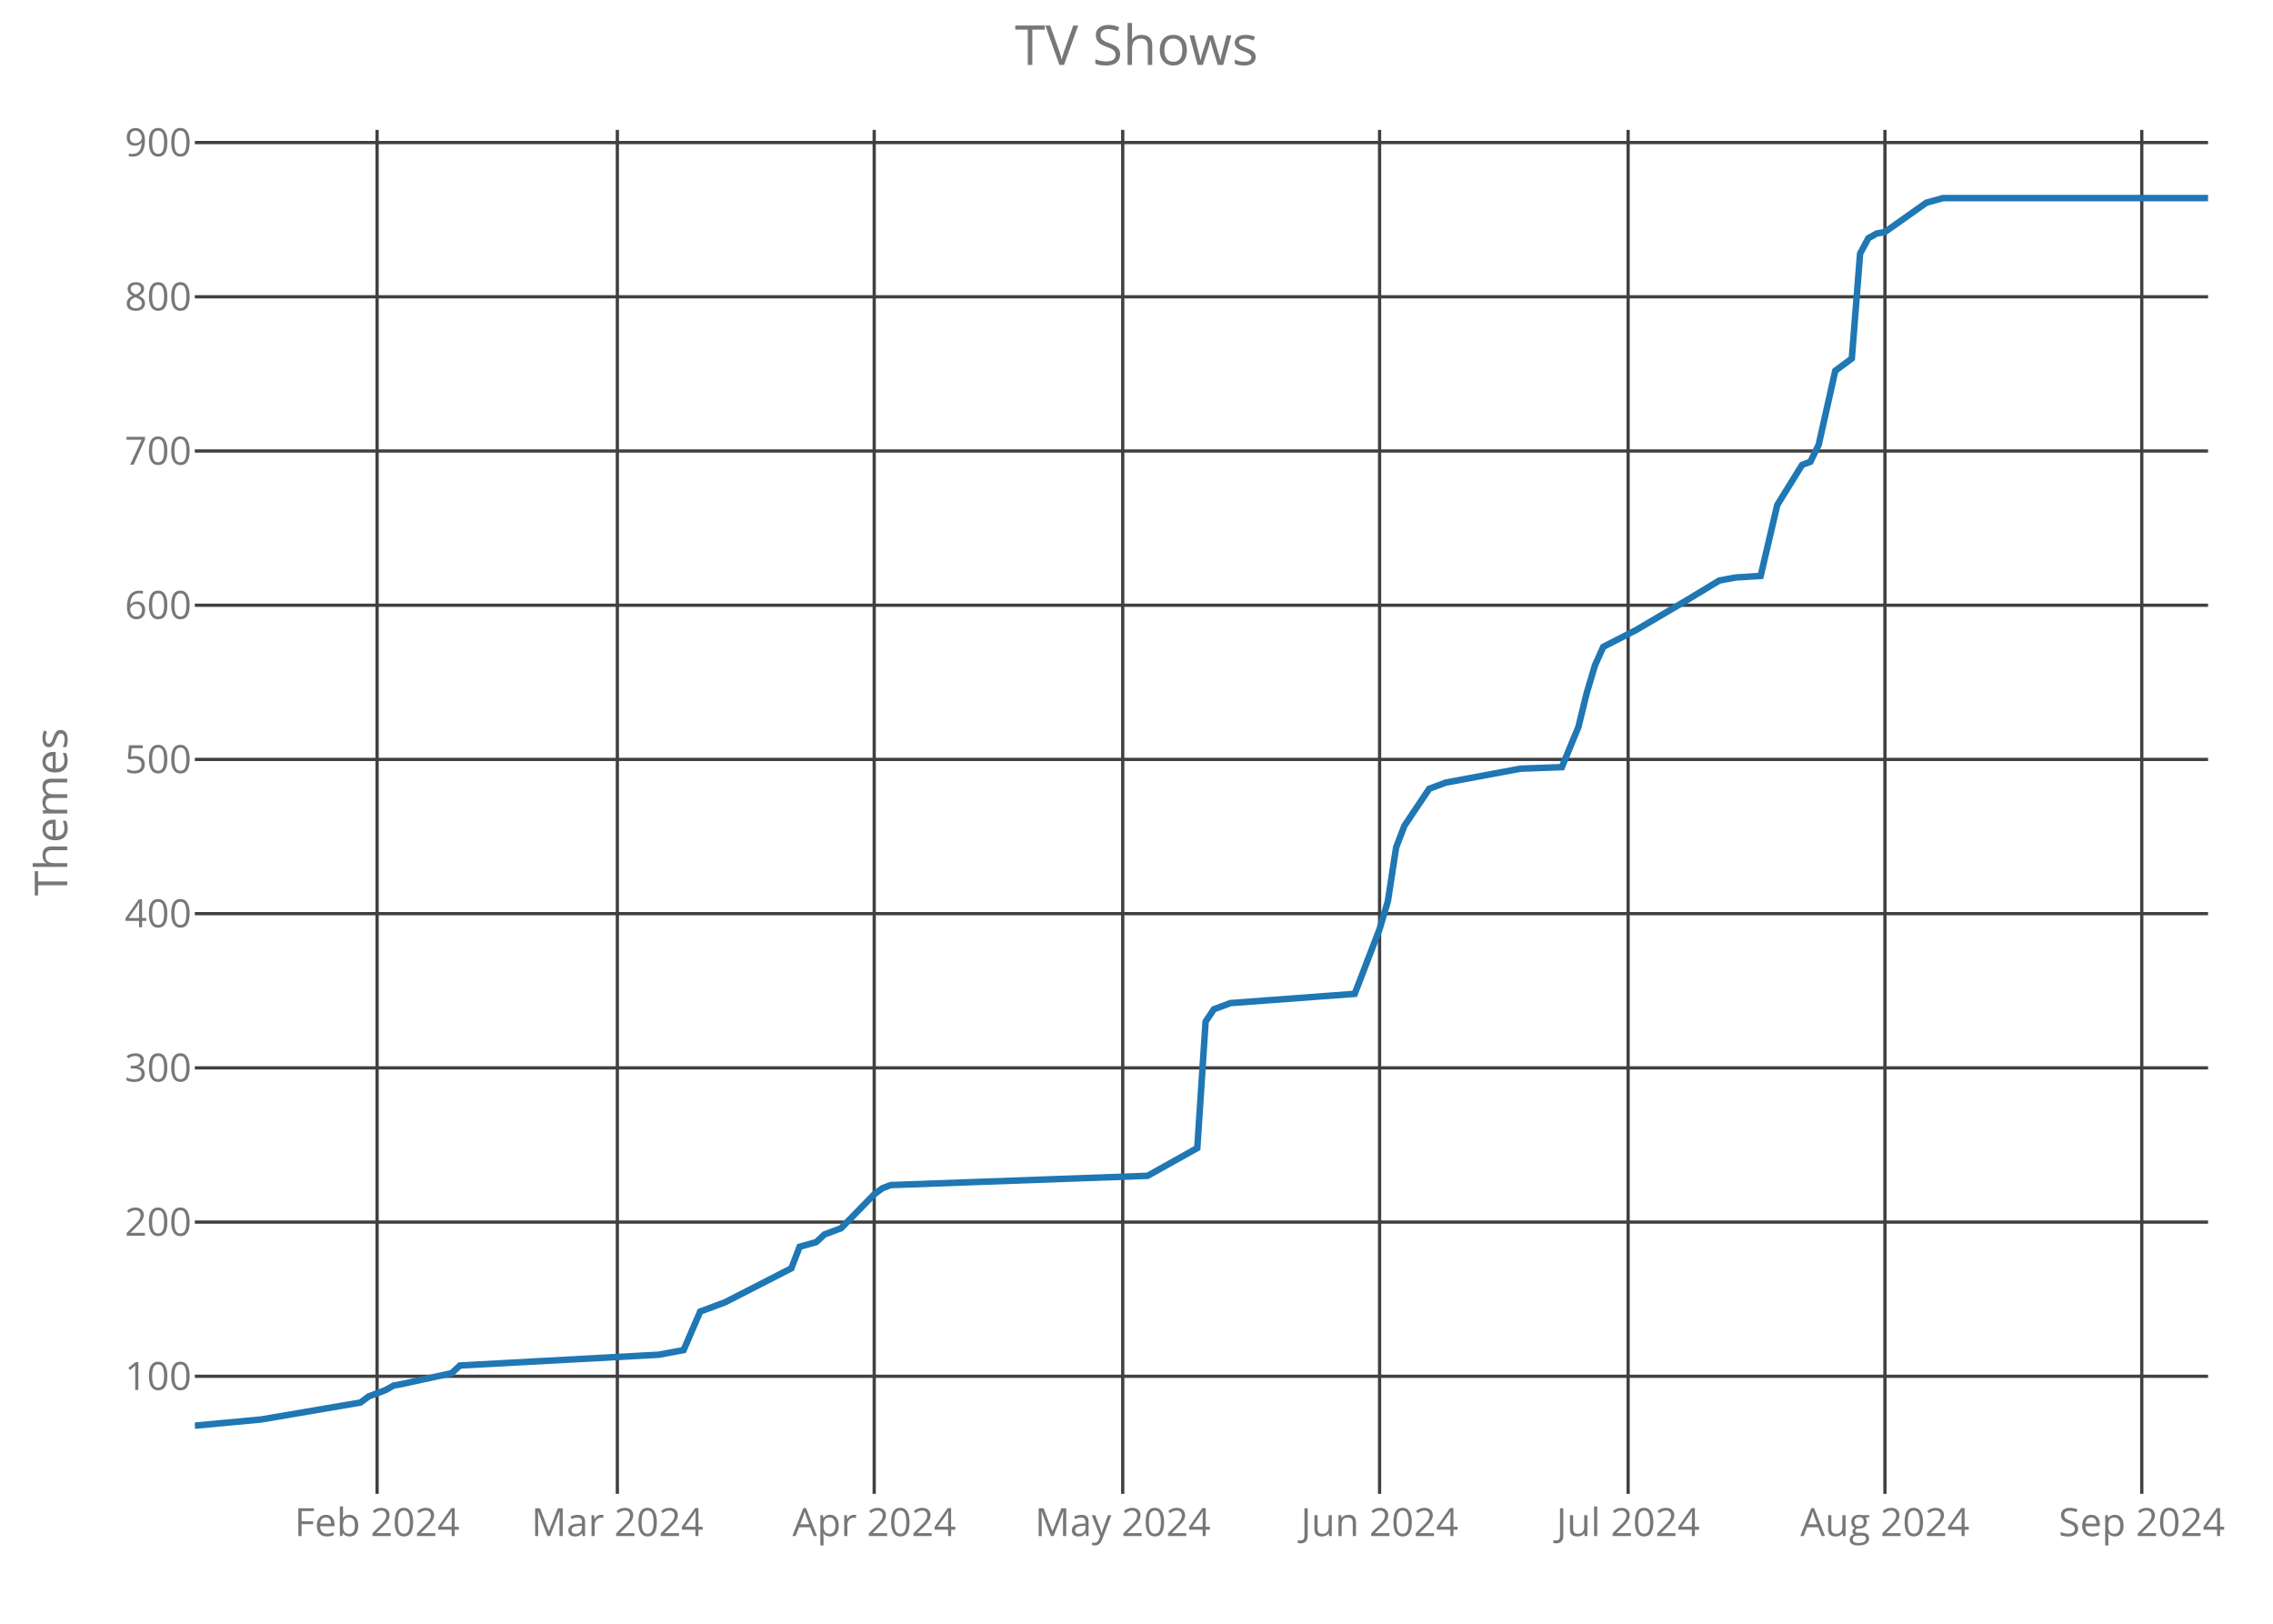
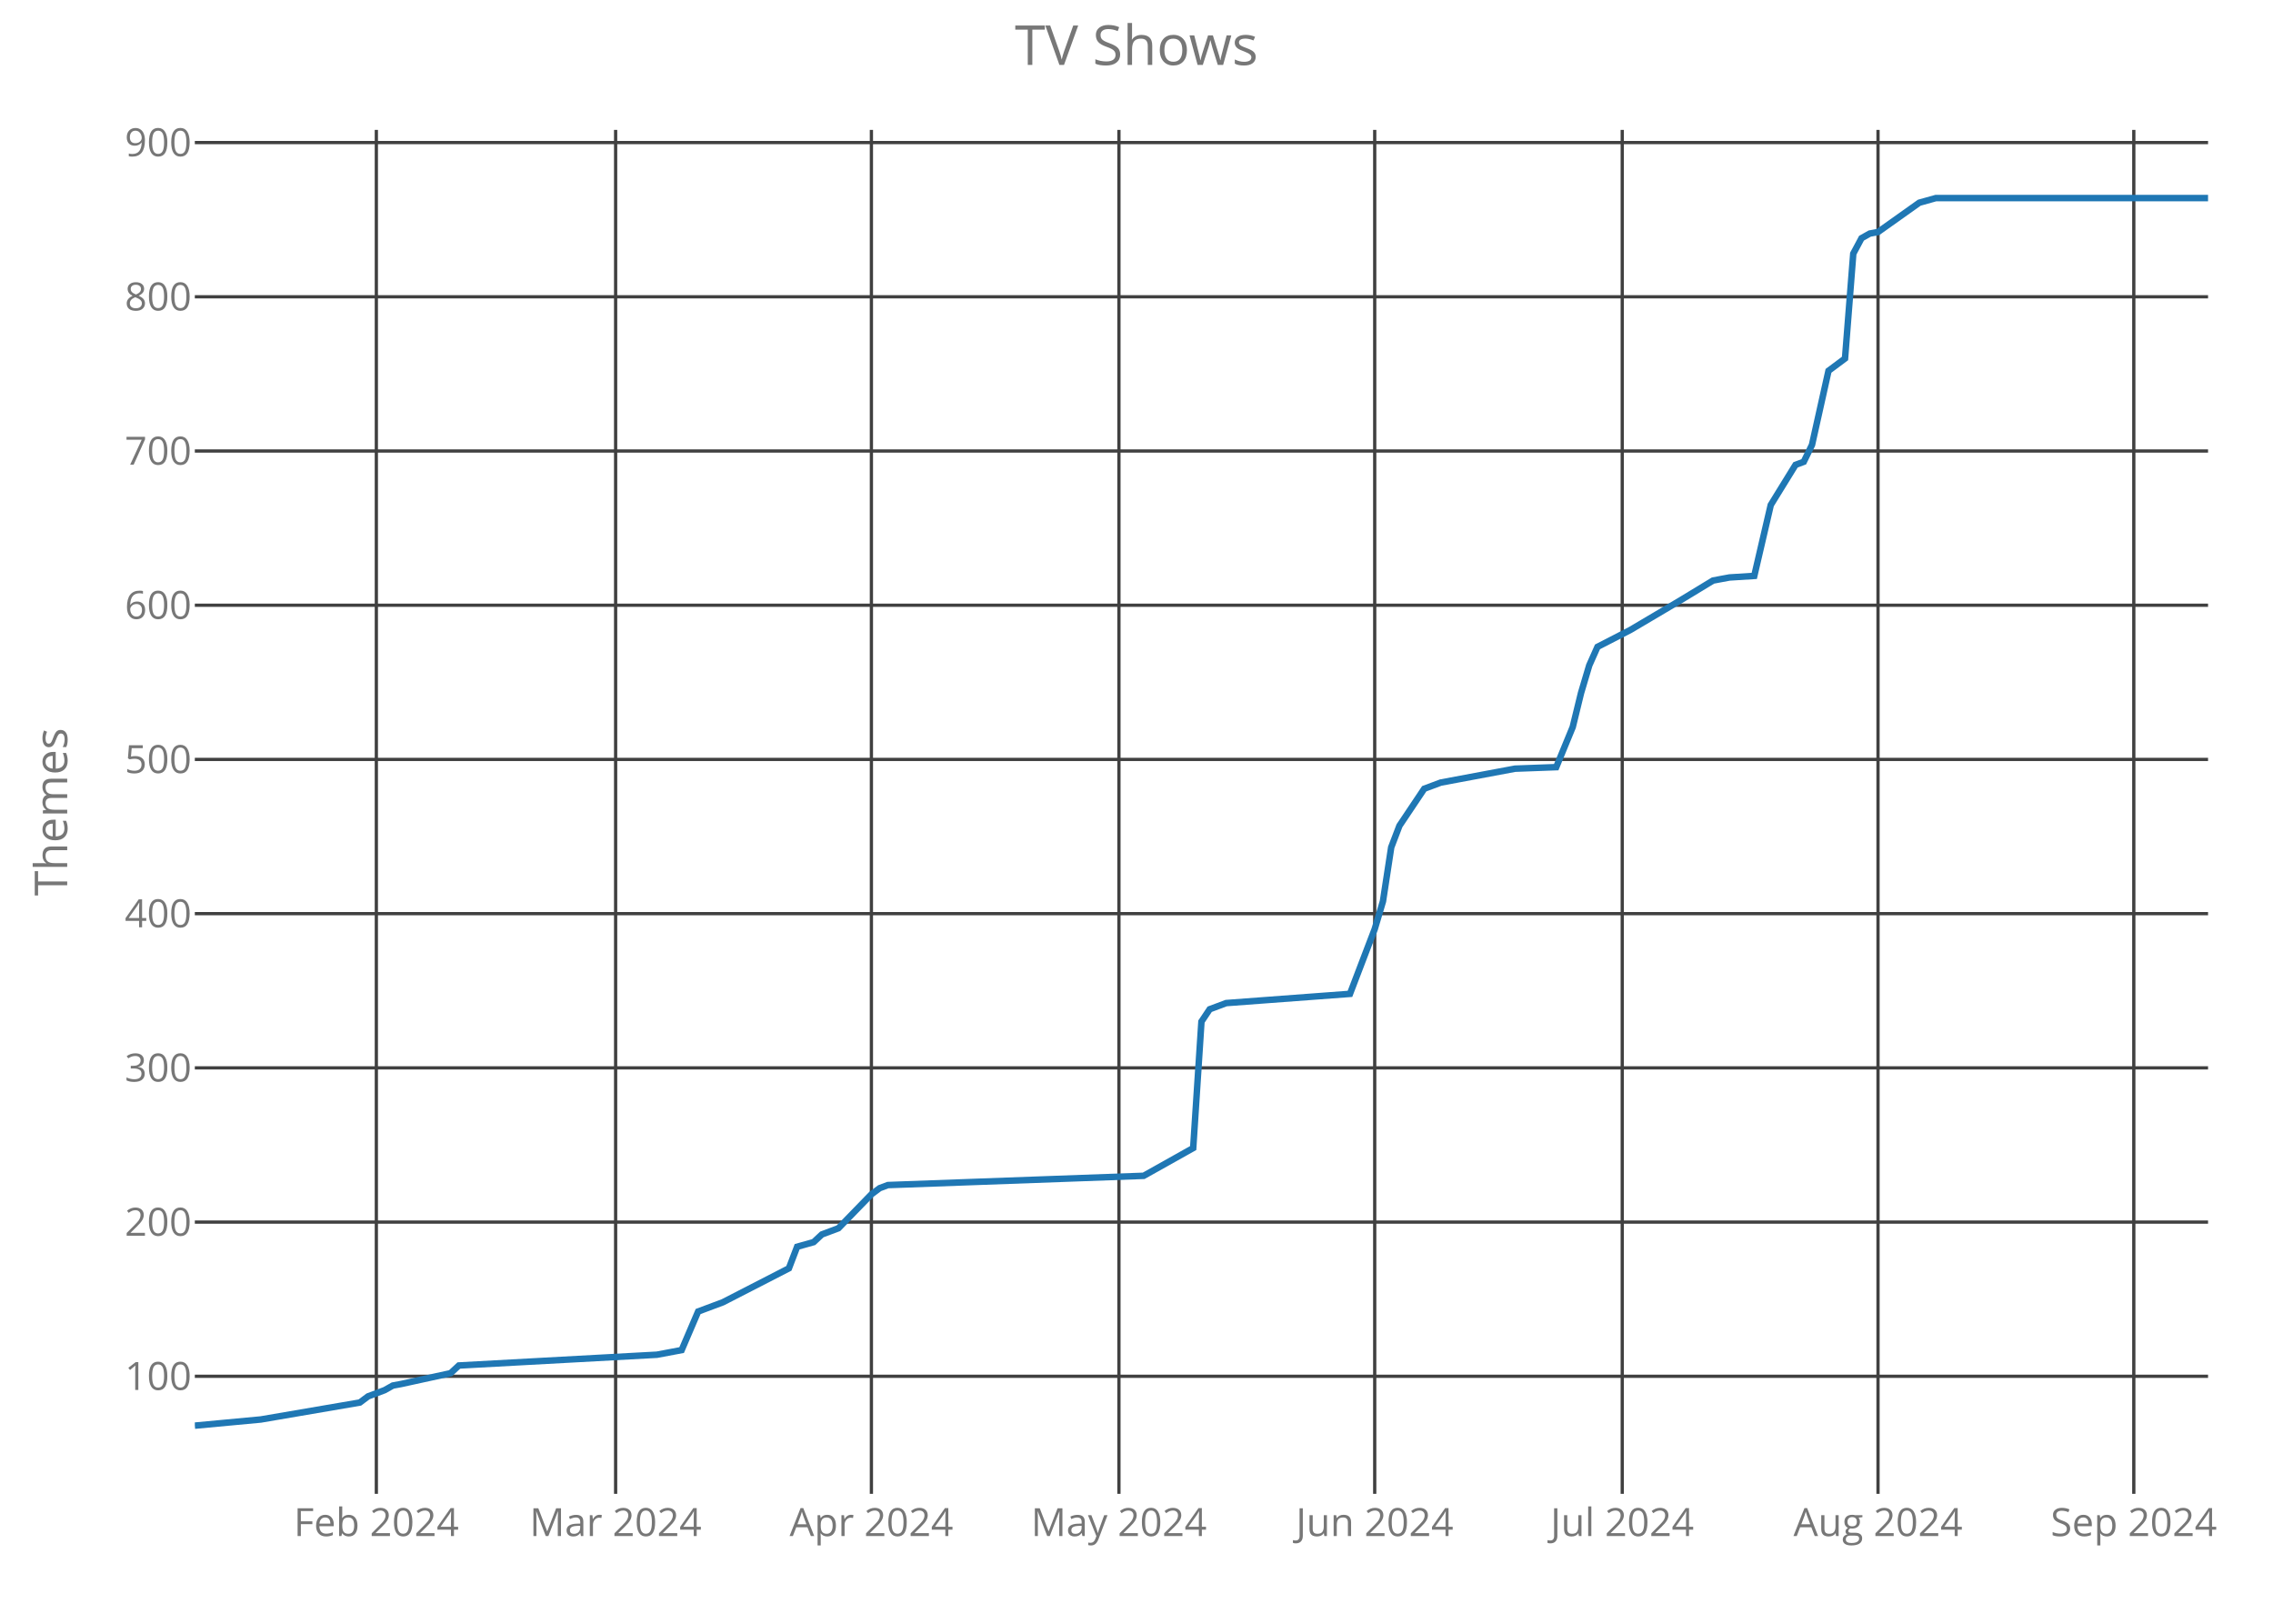
<svg xmlns="http://www.w3.org/2000/svg" class="main-svg" width="700" height="500" style="" viewBox="0 0 700 500">
  <rect x="0" y="0" width="700" height="500" style="fill: rgb(0, 0, 0); fill-opacity: 0;" />
-   <defs id="defs-0d10cc">
+   <defs id="defs-1f14c9">
    <g class="clips">
-       <clipPath id="clip0d10ccxyplot" class="plotclip">
+       <clipPath id="clip1f14c9xyplot" class="plotclip">
        <rect width="620" height="420" />
      </clipPath>
-       <clipPath class="axesclip" id="clip0d10ccx">
+       <clipPath class="axesclip" id="clip1f14c9x">
        <rect x="60" y="0" width="620" height="500" />
      </clipPath>
-       <clipPath class="axesclip" id="clip0d10ccy">
+       <clipPath class="axesclip" id="clip1f14c9y">
        <rect x="0" y="40" width="700" height="420" />
      </clipPath>
-       <clipPath class="axesclip" id="clip0d10ccxy">
+       <clipPath class="axesclip" id="clip1f14c9xy">
        <rect x="60" y="40" width="620" height="420" />
      </clipPath>
    </g>
    <g class="gradients" />
  </defs>
  <g class="bglayer">
    <rect class="bg" x="60" y="40" width="620" height="420" style="fill: rgb(0, 0, 0); fill-opacity: 0; stroke-width: 0;" />
  </g>
  <g class="layer-below">
    <g class="imagelayer" />
    <g class="shapelayer" />
  </g>
  <g class="cartesianlayer">
    <g class="subplot xy">
      <g class="layer-subplot">
        <g class="shapelayer" />
        <g class="imagelayer" />
      </g>
      <g class="gridlayer">
        <g class="x">
-           <path class="xgrid crisp" transform="translate(116.13,0)" d="M0,40v420" style="stroke: rgb(64, 64, 64); stroke-opacity: 1; stroke-width: 1px;" />
-           <path class="xgrid crisp" transform="translate(190.12,0)" d="M0,40v420" style="stroke: rgb(64, 64, 64); stroke-opacity: 1; stroke-width: 1px;" />
-           <path class="xgrid crisp" transform="translate(269.22,0)" d="M0,40v420" style="stroke: rgb(64, 64, 64); stroke-opacity: 1; stroke-width: 1px;" />
-           <path class="xgrid crisp" transform="translate(345.76,0)" d="M0,40v420" style="stroke: rgb(64, 64, 64); stroke-opacity: 1; stroke-width: 1px;" />
-           <path class="xgrid crisp" transform="translate(424.86,0)" d="M0,40v420" style="stroke: rgb(64, 64, 64); stroke-opacity: 1; stroke-width: 1px;" />
-           <path class="xgrid crisp" transform="translate(501.4,0)" d="M0,40v420" style="stroke: rgb(64, 64, 64); stroke-opacity: 1; stroke-width: 1px;" />
-           <path class="xgrid crisp" transform="translate(580.49,0)" d="M0,40v420" style="stroke: rgb(64, 64, 64); stroke-opacity: 1; stroke-width: 1px;" />
-           <path class="xgrid crisp" transform="translate(659.59,0)" d="M0,40v420" style="stroke: rgb(64, 64, 64); stroke-opacity: 1; stroke-width: 1px;" />
+           <path class="xgrid crisp" transform="translate(115.9,0)" d="M0,40v420" style="stroke: rgb(64, 64, 64); stroke-opacity: 1; stroke-width: 1px;" />
+           <path class="xgrid crisp" transform="translate(189.59,0)" d="M0,40v420" style="stroke: rgb(64, 64, 64); stroke-opacity: 1; stroke-width: 1px;" />
+           <path class="xgrid crisp" transform="translate(268.36,0)" d="M0,40v420" style="stroke: rgb(64, 64, 64); stroke-opacity: 1; stroke-width: 1px;" />
+           <path class="xgrid crisp" transform="translate(344.59,0)" d="M0,40v420" style="stroke: rgb(64, 64, 64); stroke-opacity: 1; stroke-width: 1px;" />
+           <path class="xgrid crisp" transform="translate(423.36,0)" d="M0,40v420" style="stroke: rgb(64, 64, 64); stroke-opacity: 1; stroke-width: 1px;" />
+           <path class="xgrid crisp" transform="translate(499.59,0)" d="M0,40v420" style="stroke: rgb(64, 64, 64); stroke-opacity: 1; stroke-width: 1px;" />
+           <path class="xgrid crisp" transform="translate(578.36,0)" d="M0,40v420" style="stroke: rgb(64, 64, 64); stroke-opacity: 1; stroke-width: 1px;" />
+           <path class="xgrid crisp" transform="translate(657.13,0)" d="M0,40v420" style="stroke: rgb(64, 64, 64); stroke-opacity: 1; stroke-width: 1px;" />
        </g>
        <g class="y">
          <path class="ygrid crisp" transform="translate(0,423.8)" d="M60,0h620" style="stroke: rgb(64, 64, 64); stroke-opacity: 1; stroke-width: 1px;" />
          <path class="ygrid crisp" transform="translate(0,376.32)" d="M60,0h620" style="stroke: rgb(64, 64, 64); stroke-opacity: 1; stroke-width: 1px;" />
          <path class="ygrid crisp" transform="translate(0,328.83)" d="M60,0h620" style="stroke: rgb(64, 64, 64); stroke-opacity: 1; stroke-width: 1px;" />
          <path class="ygrid crisp" transform="translate(0,281.34)" d="M60,0h620" style="stroke: rgb(64, 64, 64); stroke-opacity: 1; stroke-width: 1px;" />
          <path class="ygrid crisp" transform="translate(0,233.85)" d="M60,0h620" style="stroke: rgb(64, 64, 64); stroke-opacity: 1; stroke-width: 1px;" />
          <path class="ygrid crisp" transform="translate(0,186.37)" d="M60,0h620" style="stroke: rgb(64, 64, 64); stroke-opacity: 1; stroke-width: 1px;" />
          <path class="ygrid crisp" transform="translate(0,138.88)" d="M60,0h620" style="stroke: rgb(64, 64, 64); stroke-opacity: 1; stroke-width: 1px;" />
          <path class="ygrid crisp" transform="translate(0,91.39)" d="M60,0h620" style="stroke: rgb(64, 64, 64); stroke-opacity: 1; stroke-width: 1px;" />
          <path class="ygrid crisp" transform="translate(0,43.9)" d="M60,0h620" style="stroke: rgb(64, 64, 64); stroke-opacity: 1; stroke-width: 1px;" />
        </g>
      </g>
      <g class="zerolinelayer" />
      <path class="xlines-below crisp" d="M0,0" style="fill: none;" />
      <path class="ylines-below crisp" d="M0,0" style="fill: none;" />
      <g class="overlines-below" />
      <g class="xaxislayer-below">
        <g class="xtick">
-           <text text-anchor="middle" x="0" y="473" transform="translate(116.13,0)" style="font-family: 'Open Sans'; font-size: 12px; fill: rgb(119, 119, 119); fill-opacity: 1; white-space: pre;">Feb 2024</text>
+           <text text-anchor="middle" x="0" y="473" transform="translate(115.9,0)" style="font-family: 'Open Sans'; font-size: 12px; fill: rgb(119, 119, 119); fill-opacity: 1; white-space: pre;">Feb 2024</text>
        </g>
        <g class="xtick">
-           <text text-anchor="middle" x="0" y="473" transform="translate(190.12,0)" style="font-family: 'Open Sans'; font-size: 12px; fill: rgb(119, 119, 119); fill-opacity: 1; white-space: pre;">Mar 2024</text>
+           <text text-anchor="middle" x="0" y="473" transform="translate(189.59,0)" style="font-family: 'Open Sans'; font-size: 12px; fill: rgb(119, 119, 119); fill-opacity: 1; white-space: pre;">Mar 2024</text>
        </g>
        <g class="xtick">
-           <text text-anchor="middle" x="0" y="473" transform="translate(269.22,0)" style="font-family: 'Open Sans'; font-size: 12px; fill: rgb(119, 119, 119); fill-opacity: 1; white-space: pre;">Apr 2024</text>
+           <text text-anchor="middle" x="0" y="473" transform="translate(268.36,0)" style="font-family: 'Open Sans'; font-size: 12px; fill: rgb(119, 119, 119); fill-opacity: 1; white-space: pre;">Apr 2024</text>
        </g>
        <g class="xtick">
-           <text text-anchor="middle" x="0" y="473" transform="translate(345.76,0)" style="font-family: 'Open Sans'; font-size: 12px; fill: rgb(119, 119, 119); fill-opacity: 1; white-space: pre;">May 2024</text>
+           <text text-anchor="middle" x="0" y="473" transform="translate(344.59,0)" style="font-family: 'Open Sans'; font-size: 12px; fill: rgb(119, 119, 119); fill-opacity: 1; white-space: pre;">May 2024</text>
        </g>
        <g class="xtick">
-           <text text-anchor="middle" x="0" y="473" transform="translate(424.86,0)" style="font-family: 'Open Sans'; font-size: 12px; fill: rgb(119, 119, 119); fill-opacity: 1; white-space: pre;">Jun 2024</text>
+           <text text-anchor="middle" x="0" y="473" transform="translate(423.36,0)" style="font-family: 'Open Sans'; font-size: 12px; fill: rgb(119, 119, 119); fill-opacity: 1; white-space: pre;">Jun 2024</text>
        </g>
        <g class="xtick">
-           <text text-anchor="middle" x="0" y="473" transform="translate(501.4,0)" style="font-family: 'Open Sans'; font-size: 12px; fill: rgb(119, 119, 119); fill-opacity: 1; white-space: pre;">Jul 2024</text>
+           <text text-anchor="middle" x="0" y="473" transform="translate(499.59,0)" style="font-family: 'Open Sans'; font-size: 12px; fill: rgb(119, 119, 119); fill-opacity: 1; white-space: pre;">Jul 2024</text>
        </g>
        <g class="xtick">
-           <text text-anchor="middle" x="0" y="473" transform="translate(580.49,0)" style="font-family: 'Open Sans'; font-size: 12px; fill: rgb(119, 119, 119); fill-opacity: 1; white-space: pre;">Aug 2024</text>
+           <text text-anchor="middle" x="0" y="473" transform="translate(578.36,0)" style="font-family: 'Open Sans'; font-size: 12px; fill: rgb(119, 119, 119); fill-opacity: 1; white-space: pre;">Aug 2024</text>
        </g>
        <g class="xtick">
-           <text text-anchor="middle" x="0" y="473" transform="translate(659.59,0)" style="font-family: 'Open Sans'; font-size: 12px; fill: rgb(119, 119, 119); fill-opacity: 1; white-space: pre;">Sep 2024</text>
+           <text text-anchor="middle" x="0" y="473" transform="translate(657.13,0)" style="font-family: 'Open Sans'; font-size: 12px; fill: rgb(119, 119, 119); fill-opacity: 1; white-space: pre;">Sep 2024</text>
        </g>
      </g>
      <g class="yaxislayer-below">
        <g class="ytick">
          <text text-anchor="end" x="59" y="4.2" transform="translate(0,423.8)" style="font-family: 'Open Sans'; font-size: 12px; fill: rgb(119, 119, 119); fill-opacity: 1; white-space: pre;">100</text>
        </g>
        <g class="ytick">
          <text text-anchor="end" x="59" y="4.2" transform="translate(0,376.32)" style="font-family: 'Open Sans'; font-size: 12px; fill: rgb(119, 119, 119); fill-opacity: 1; white-space: pre;">200</text>
        </g>
        <g class="ytick">
          <text text-anchor="end" x="59" y="4.2" transform="translate(0,328.83)" style="font-family: 'Open Sans'; font-size: 12px; fill: rgb(119, 119, 119); fill-opacity: 1; white-space: pre;">300</text>
        </g>
        <g class="ytick">
          <text text-anchor="end" x="59" y="4.2" transform="translate(0,281.34)" style="font-family: 'Open Sans'; font-size: 12px; fill: rgb(119, 119, 119); fill-opacity: 1; white-space: pre;">400</text>
        </g>
        <g class="ytick">
          <text text-anchor="end" x="59" y="4.2" transform="translate(0,233.85)" style="font-family: 'Open Sans'; font-size: 12px; fill: rgb(119, 119, 119); fill-opacity: 1; white-space: pre;">500</text>
        </g>
        <g class="ytick">
          <text text-anchor="end" x="59" y="4.2" transform="translate(0,186.37)" style="font-family: 'Open Sans'; font-size: 12px; fill: rgb(119, 119, 119); fill-opacity: 1; white-space: pre;">600</text>
        </g>
        <g class="ytick">
          <text text-anchor="end" x="59" y="4.2" transform="translate(0,138.88)" style="font-family: 'Open Sans'; font-size: 12px; fill: rgb(119, 119, 119); fill-opacity: 1; white-space: pre;">700</text>
        </g>
        <g class="ytick">
          <text text-anchor="end" x="59" y="4.2" transform="translate(0,91.39)" style="font-family: 'Open Sans'; font-size: 12px; fill: rgb(119, 119, 119); fill-opacity: 1; white-space: pre;">800</text>
        </g>
        <g class="ytick">
          <text text-anchor="end" x="59" y="4.2" transform="translate(0,43.9)" style="font-family: 'Open Sans'; font-size: 12px; fill: rgb(119, 119, 119); fill-opacity: 1; white-space: pre;">900</text>
        </g>
      </g>
      <g class="overaxes-below" />
-       <g class="plot" transform="translate(60,40)" clip-path="url('#clip0d10ccxyplot')">
+       <g class="plot" transform="translate(60,40)" clip-path="url('#clip1f14c9xyplot')">
        <g class="scatterlayer mlayer">
-           <g class="trace scatter trace9f9fea" style="stroke-miterlimit: 2; opacity: 1;">
+           <g class="trace scatter trace0dc2ee" style="stroke-miterlimit: 2; opacity: 1;">
            <g class="fills" />
            <g class="errorbars" />
            <g class="lines">
-               <path class="js-line" d="M0,399L20.41,397.1L51.03,391.88L53.58,389.98L58.68,388.08L61.23,386.65L63.79,386.18L79.09,382.85L81.65,380.48L142.88,377.16L150.53,375.73L155.64,363.86L163.29,361.01L183.7,350.56L186.26,343.91L191.36,342.49L193.91,340.12L199.01,338.22L209.22,327.77L211.77,325.87L214.32,324.92L293.42,322.07L308.72,313.52L311.28,274.58L313.83,270.78L318.93,268.88L357.2,266.04L364.86,246.09L367.41,237.54L369.96,220.92L372.51,214.27L380.16,202.88L385.27,200.98L408.23,196.7L420.99,196.23L426.09,183.88L428.64,173.43L431.19,164.89L433.74,159.19L443.95,153.96L459.26,144.94L469.47,138.77L472.02,138.29L474.57,137.82L482.22,137.34L487.33,115.5L494.98,103.15L497.53,102.2L500.08,96.98L505.19,74.19L510.29,70.39L512.84,38.1L515.39,33.35L517.94,31.92L520.49,31.45L533.25,22.42L538.35,21L620,21" style="vector-effect: non-scaling-stroke; fill: none; stroke: rgb(31, 119, 180); stroke-opacity: 1; stroke-width: 2px; opacity: 1;" />
+               <path class="js-line" d="M0,399L20.33,397.1L50.82,391.88L53.36,389.98L58.44,388.08L60.98,386.65L63.52,386.18L78.77,382.85L81.31,380.48L142.3,377.16L149.92,375.73L155,363.86L162.62,361.01L182.95,350.56L185.49,343.91L190.57,342.49L193.11,340.12L198.2,338.22L208.36,327.77L210.9,325.87L213.44,324.92L292.21,322.07L307.46,313.52L310,274.58L312.54,270.78L317.62,268.88L355.74,266.04L363.36,246.09L365.9,237.54L368.44,220.92L370.98,214.27L378.61,202.88L383.69,200.98L406.56,196.7L419.26,196.23L424.34,183.88L426.89,173.43L429.43,164.89L431.97,159.19L442.13,153.96L457.38,144.94L467.54,138.77L470.08,138.29L472.62,137.82L480.25,137.34L485.33,115.5L492.95,103.15L495.49,102.2L498.03,96.98L503.11,74.19L508.2,70.39L510.74,38.1L513.28,33.35L515.82,31.92L518.36,31.45L531.07,22.42L536.15,21L620,21" style="vector-effect: non-scaling-stroke; fill: none; stroke: rgb(31, 119, 180); stroke-opacity: 1; stroke-width: 2px; opacity: 1;" />
            </g>
            <g class="points" />
            <g class="text" />
          </g>
        </g>
      </g>
      <g class="overplot" />
      <path class="xlines-above" />
      <path class="ylines-above" />
      <g class="overlines-above" />
      <g class="xaxislayer-above" />
      <g class="yaxislayer-above" />
      <g class="overaxes-above" />
    </g>
  </g>
  <g class="polarlayer" />
  <g class="ternarylayer" />
  <g class="geolayer" />
  <g class="funnelarealayer" />
  <g class="pielayer" />
  <g class="treemaplayer" />
  <g class="sunburstlayer" />
  <g class="glimages" />
-   <defs id="topdefs-0d10cc">
+   <defs id="topdefs-1f14c9">
    <g class="clips" />
  </defs>
  <g class="layer-above">
    <g class="imagelayer" />
    <g class="shapelayer" />
  </g>
  <g class="infolayer">
    <g class="g-gtitle">
      <text class="gtitle" x="350" y="20" text-anchor="middle" dy="0em" style="font-family: 'Open Sans'; font-size: 17px; fill: rgb(119, 119, 119); opacity: 1; font-weight: normal; white-space: pre;">TV Shows</text>
    </g>
    <g class="g-xtitle" />
    <g class="g-ytitle">
      <text class="ytitle" transform="rotate(-90,20.7,250)" x="20.7" y="250" text-anchor="middle" style="font-family: 'Open Sans'; font-size: 14px; fill: rgb(119, 119, 119); opacity: 1; font-weight: normal; white-space: pre;">Themes</text>
    </g>
  </g>
</svg>
